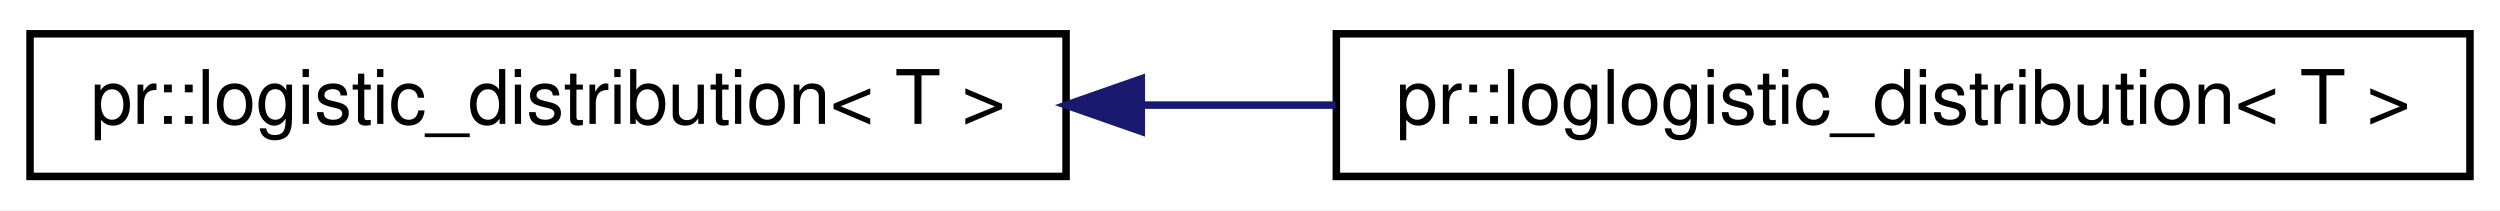
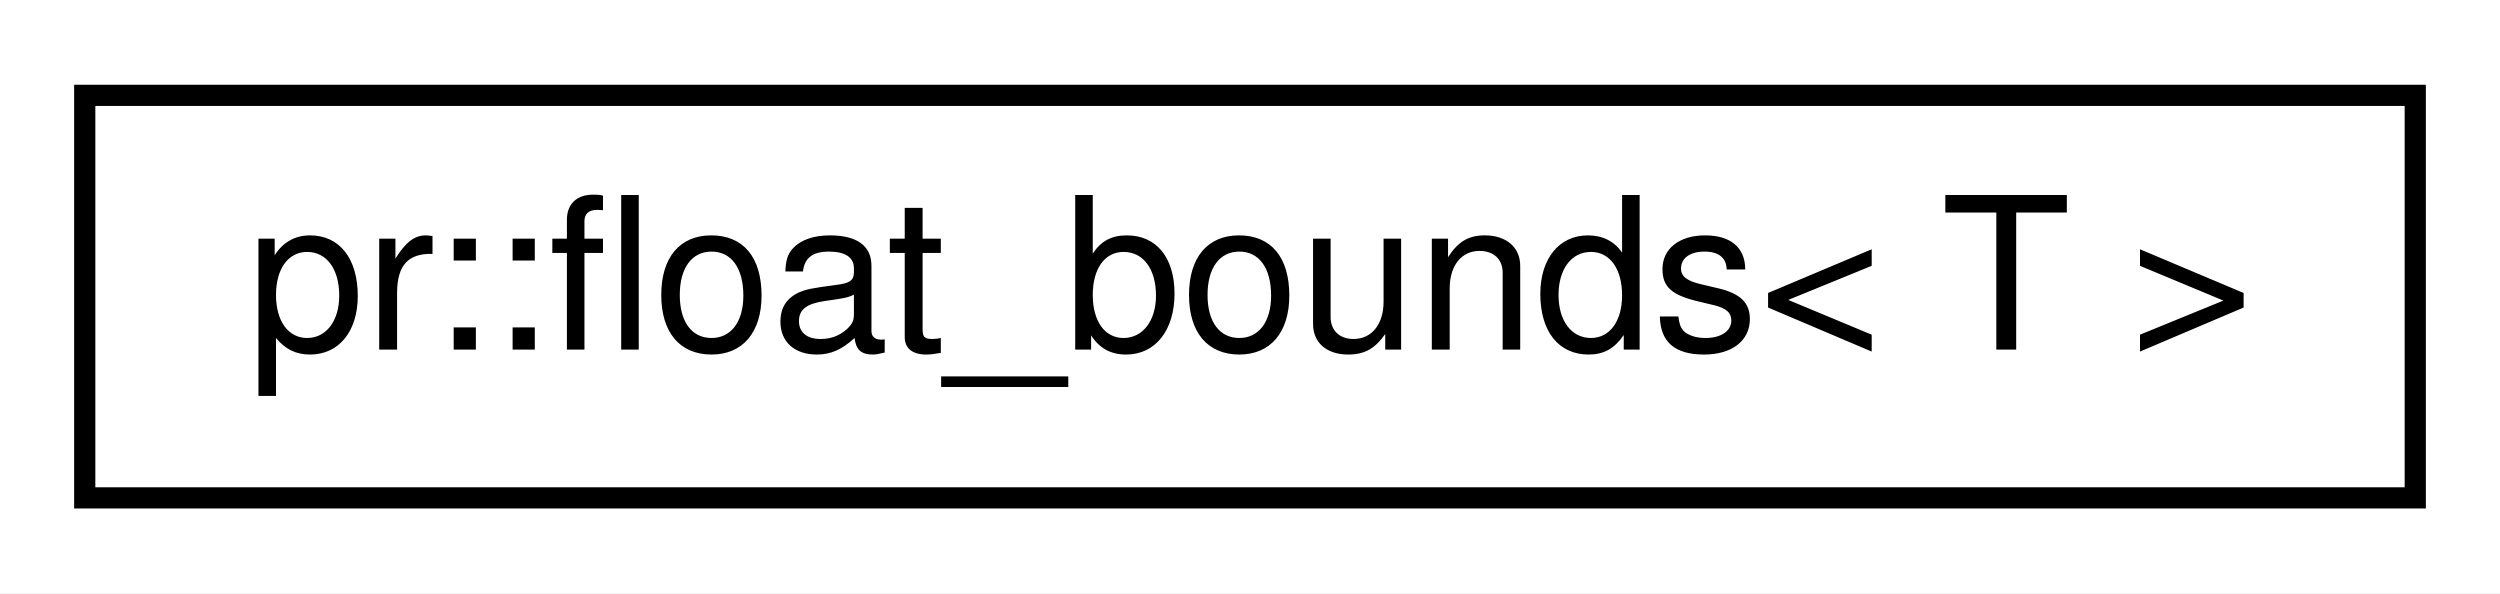
- <svg xmlns="http://www.w3.org/2000/svg" xmlns:xlink="http://www.w3.org/1999/xlink" width="333pt" height="28pt" viewBox="0.00 0.00 333.00 28.00">
+ <svg xmlns="http://www.w3.org/2000/svg" xmlns:xlink="http://www.w3.org/1999/xlink" width="118pt" height="28pt" viewBox="0.00 0.00 118.00 28.00">
  <g id="graph0" class="graph" transform="scale(1 1) rotate(0) translate(4 24)">
-     <polygon fill="#ffffff" stroke="transparent" points="-4,4 -4,-24 329,-24 329,4 -4,4" />
+     <polygon fill="#ffffff" stroke="transparent" points="-4,4 -4,-24 114,-24 114,4 -4,4" />
    <g id="node1" class="node">
      <g id="a_node1">
-         <a xlink:href="structpr_1_1logistic__distribution.html" target="_top" xlink:title="Logistic distribution. ">
-           <polygon fill="#ffffff" stroke="#000000" points="0,-.5 0,-19.5 138,-19.5 138,-.5 0,-.5" />
-           <text text-anchor="middle" x="69" y="-7.5" font-family="Helvetica,sans-Serif" font-size="10.00" fill="#000000">pr::logistic_distribution&lt; T &gt;</text>
+         <a xlink:href="classpr_1_1float__bounds.html" target="_top" xlink:title="Float bounds. ">
+           <polygon fill="#ffffff" stroke="#000000" points="0,-.5 0,-19.5 110,-19.5 110,-.5 0,-.5" />
+           <text text-anchor="middle" x="55" y="-7.5" font-family="Helvetica,sans-Serif" font-size="10.00" fill="#000000">pr::float_bounds&lt; T &gt;</text>
        </a>
      </g>
    </g>
-     <g id="node2" class="node">
-       <g id="a_node2">
-         <a xlink:href="structpr_1_1loglogistic__distribution.html" target="_top" xlink:title="Log-logistic distribution. ">
-           <polygon fill="#ffffff" stroke="#000000" points="174,-.5 174,-19.5 325,-19.5 325,-.5 174,-.5" />
-           <text text-anchor="middle" x="249.5" y="-7.5" font-family="Helvetica,sans-Serif" font-size="10.00" fill="#000000">pr::loglogistic_distribution&lt; T &gt;</text>
-         </a>
-       </g>
-     </g>
-     <g id="edge1" class="edge">
-       <path fill="none" stroke="#191970" d="M148.022,-10C156.62,-10 165.356,-10 173.911,-10" />
-       <polygon fill="#191970" stroke="#191970" points="148.012,-6.5 138.012,-10 148.012,-13.5 148.012,-6.5" />
-     </g>
  </g>
</svg>
